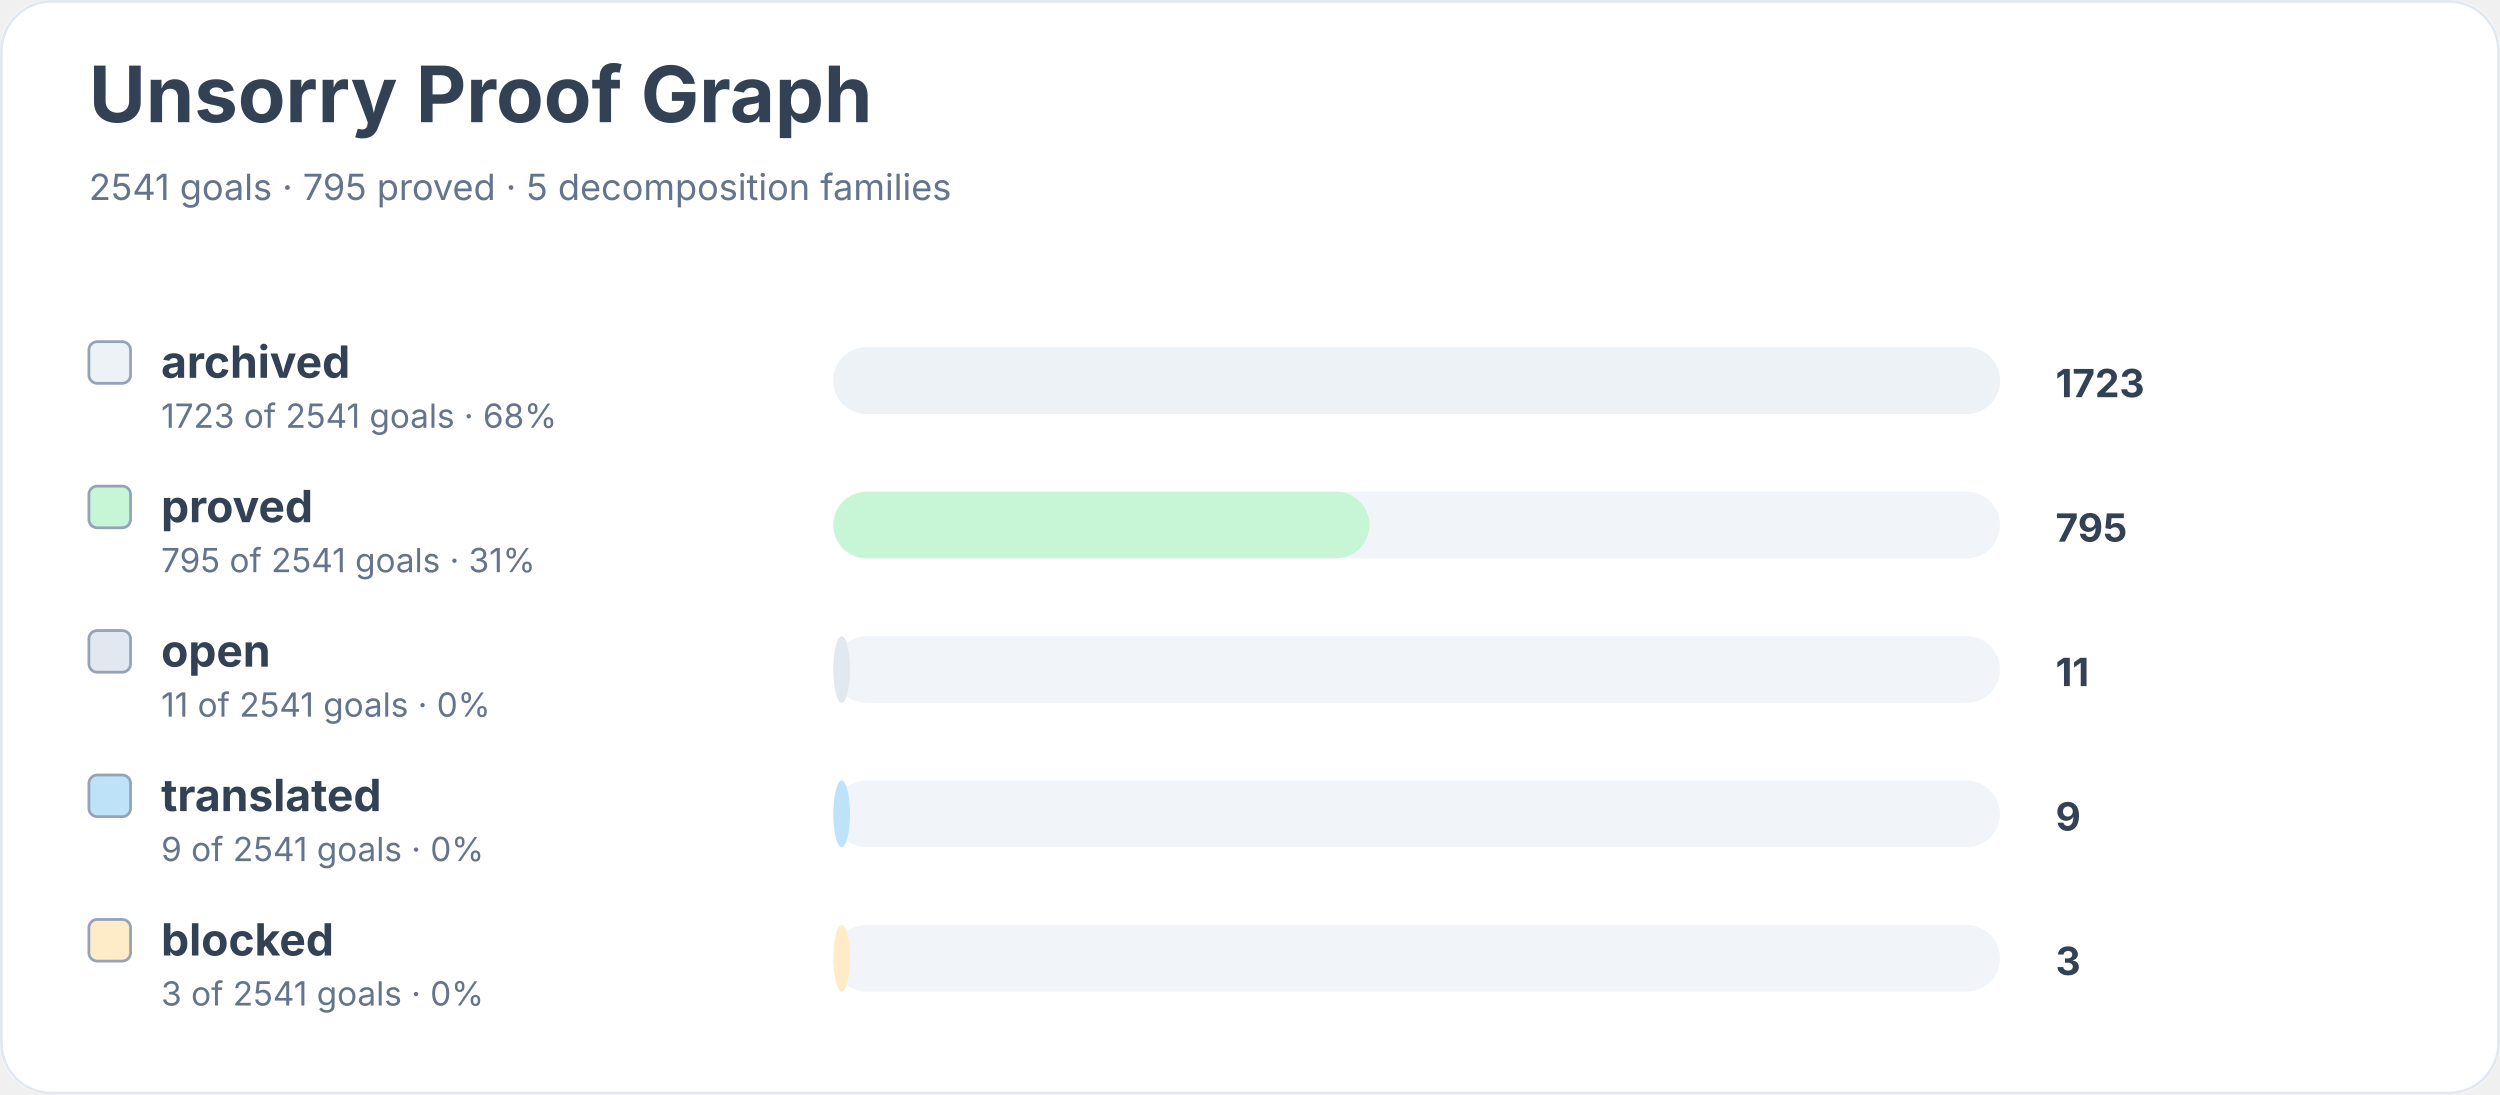
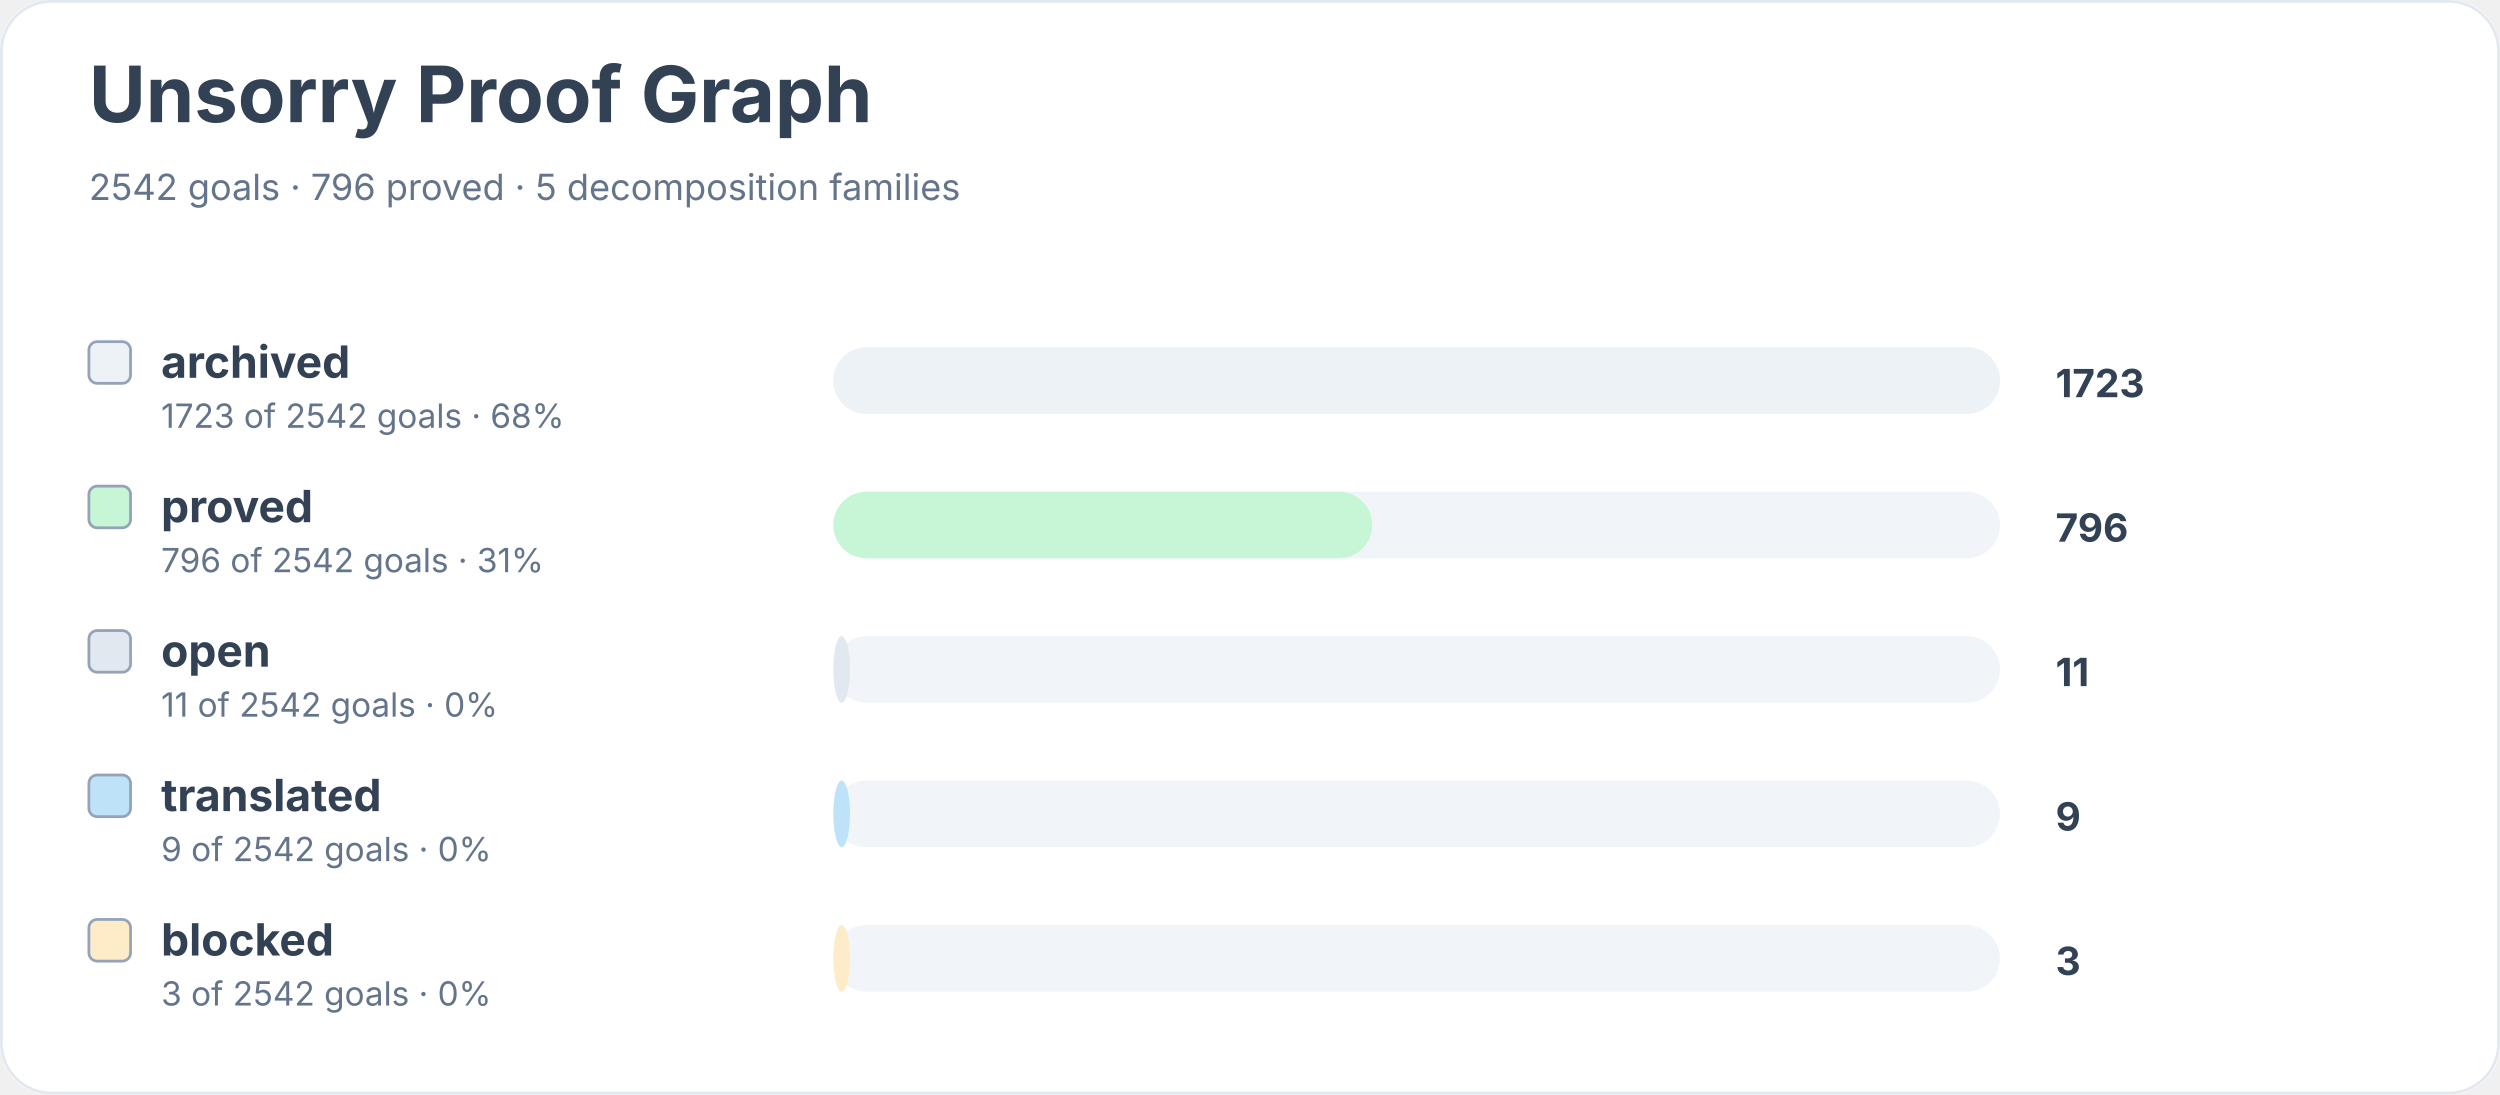
<svg xmlns="http://www.w3.org/2000/svg" width="900" height="394" viewBox="0 0 900 394" role="img" aria-labelledby="title desc">
  <rect width="900" height="100%" rx="18" fill="#ffffff" />
  <rect x="0.5" y="0.5" width="899" height="393" rx="18" fill="none" stroke="#e2e8f0" />
  <text x="32" y="44" font-family="Inter, system-ui, sans-serif" font-size="28" font-weight="700" fill="#334155">Unsorry Proof Graph</text>
-   <text x="32" y="72" font-family="Inter, system-ui, sans-serif" font-size="13" fill="#64748b">2541 goals · 795 proved · 5 decomposition families</text>
+   <text x="32" y="72" font-family="Inter, system-ui, sans-serif" font-size="13" fill="#64748b">2542 goals · 796 proved · 5 decomposition families</text>
  <rect x="32" y="123" width="15" height="15" rx="3" fill="#edf2f7" stroke="#94a3b8" />
  <text x="58" y="136" font-family="Inter, system-ui, sans-serif" font-size="16" font-weight="650" fill="#334155">archived</text>
-   <text x="58" y="154" font-family="Inter, system-ui, sans-serif" font-size="12" fill="#64748b">1723 of 2541 goals · 68%</text>
+   <text x="58" y="154" font-family="Inter, system-ui, sans-serif" font-size="12" fill="#64748b">1723 of 2542 goals · 68%</text>
  <rect x="300" y="125" width="420" height="24" rx="12" fill="#f1f5f9" />
  <rect x="300" y="125" width="420" height="24" rx="12" fill="#edf2f7" />
  <text x="740" y="143" font-family="Inter, system-ui, sans-serif" font-size="14" font-weight="700" fill="#334155">1723</text>
  <rect x="32" y="175" width="15" height="15" rx="3" fill="#c6f6d5" stroke="#94a3b8" />
  <text x="58" y="188" font-family="Inter, system-ui, sans-serif" font-size="16" font-weight="650" fill="#334155">proved</text>
-   <text x="58" y="206" font-family="Inter, system-ui, sans-serif" font-size="12" fill="#64748b">795 of 2541 goals · 31%</text>
+   <text x="58" y="206" font-family="Inter, system-ui, sans-serif" font-size="12" fill="#64748b">796 of 2542 goals · 31%</text>
  <rect x="300" y="177" width="420" height="24" rx="12" fill="#f1f5f9" />
-   <rect x="300" y="177" width="193" height="24" rx="12" fill="#c6f6d5" />
-   <text x="740" y="195" font-family="Inter, system-ui, sans-serif" font-size="14" font-weight="700" fill="#334155">795</text>
+   <rect x="300" y="177" width="194" height="24" rx="12" fill="#c6f6d5" />
+   <text x="740" y="195" font-family="Inter, system-ui, sans-serif" font-size="14" font-weight="700" fill="#334155">796</text>
  <rect x="32" y="227" width="15" height="15" rx="3" fill="#e2e8f0" stroke="#94a3b8" />
  <text x="58" y="240" font-family="Inter, system-ui, sans-serif" font-size="16" font-weight="650" fill="#334155">open</text>
-   <text x="58" y="258" font-family="Inter, system-ui, sans-serif" font-size="12" fill="#64748b">11 of 2541 goals · 0%</text>
+   <text x="58" y="258" font-family="Inter, system-ui, sans-serif" font-size="12" fill="#64748b">11 of 2542 goals · 0%</text>
  <rect x="300" y="229" width="420" height="24" rx="12" fill="#f1f5f9" />
  <rect x="300" y="229" width="6" height="24" rx="12" fill="#e2e8f0" />
  <text x="740" y="247" font-family="Inter, system-ui, sans-serif" font-size="14" font-weight="700" fill="#334155">11</text>
  <rect x="32" y="279" width="15" height="15" rx="3" fill="#bee3f8" stroke="#94a3b8" />
  <text x="58" y="292" font-family="Inter, system-ui, sans-serif" font-size="16" font-weight="650" fill="#334155">translated</text>
-   <text x="58" y="310" font-family="Inter, system-ui, sans-serif" font-size="12" fill="#64748b">9 of 2541 goals · 0%</text>
+   <text x="58" y="310" font-family="Inter, system-ui, sans-serif" font-size="12" fill="#64748b">9 of 2542 goals · 0%</text>
  <rect x="300" y="281" width="420" height="24" rx="12" fill="#f1f5f9" />
  <rect x="300" y="281" width="6" height="24" rx="12" fill="#bee3f8" />
  <text x="740" y="299" font-family="Inter, system-ui, sans-serif" font-size="14" font-weight="700" fill="#334155">9</text>
  <rect x="32" y="331" width="15" height="15" rx="3" fill="#feebc8" stroke="#94a3b8" />
  <text x="58" y="344" font-family="Inter, system-ui, sans-serif" font-size="16" font-weight="650" fill="#334155">blocked</text>
-   <text x="58" y="362" font-family="Inter, system-ui, sans-serif" font-size="12" fill="#64748b">3 of 2541 goals · 0%</text>
+   <text x="58" y="362" font-family="Inter, system-ui, sans-serif" font-size="12" fill="#64748b">3 of 2542 goals · 0%</text>
  <rect x="300" y="333" width="420" height="24" rx="12" fill="#f1f5f9" />
  <rect x="300" y="333" width="6" height="24" rx="12" fill="#feebc8" />
  <text x="740" y="351" font-family="Inter, system-ui, sans-serif" font-size="14" font-weight="700" fill="#334155">3</text>
</svg>
